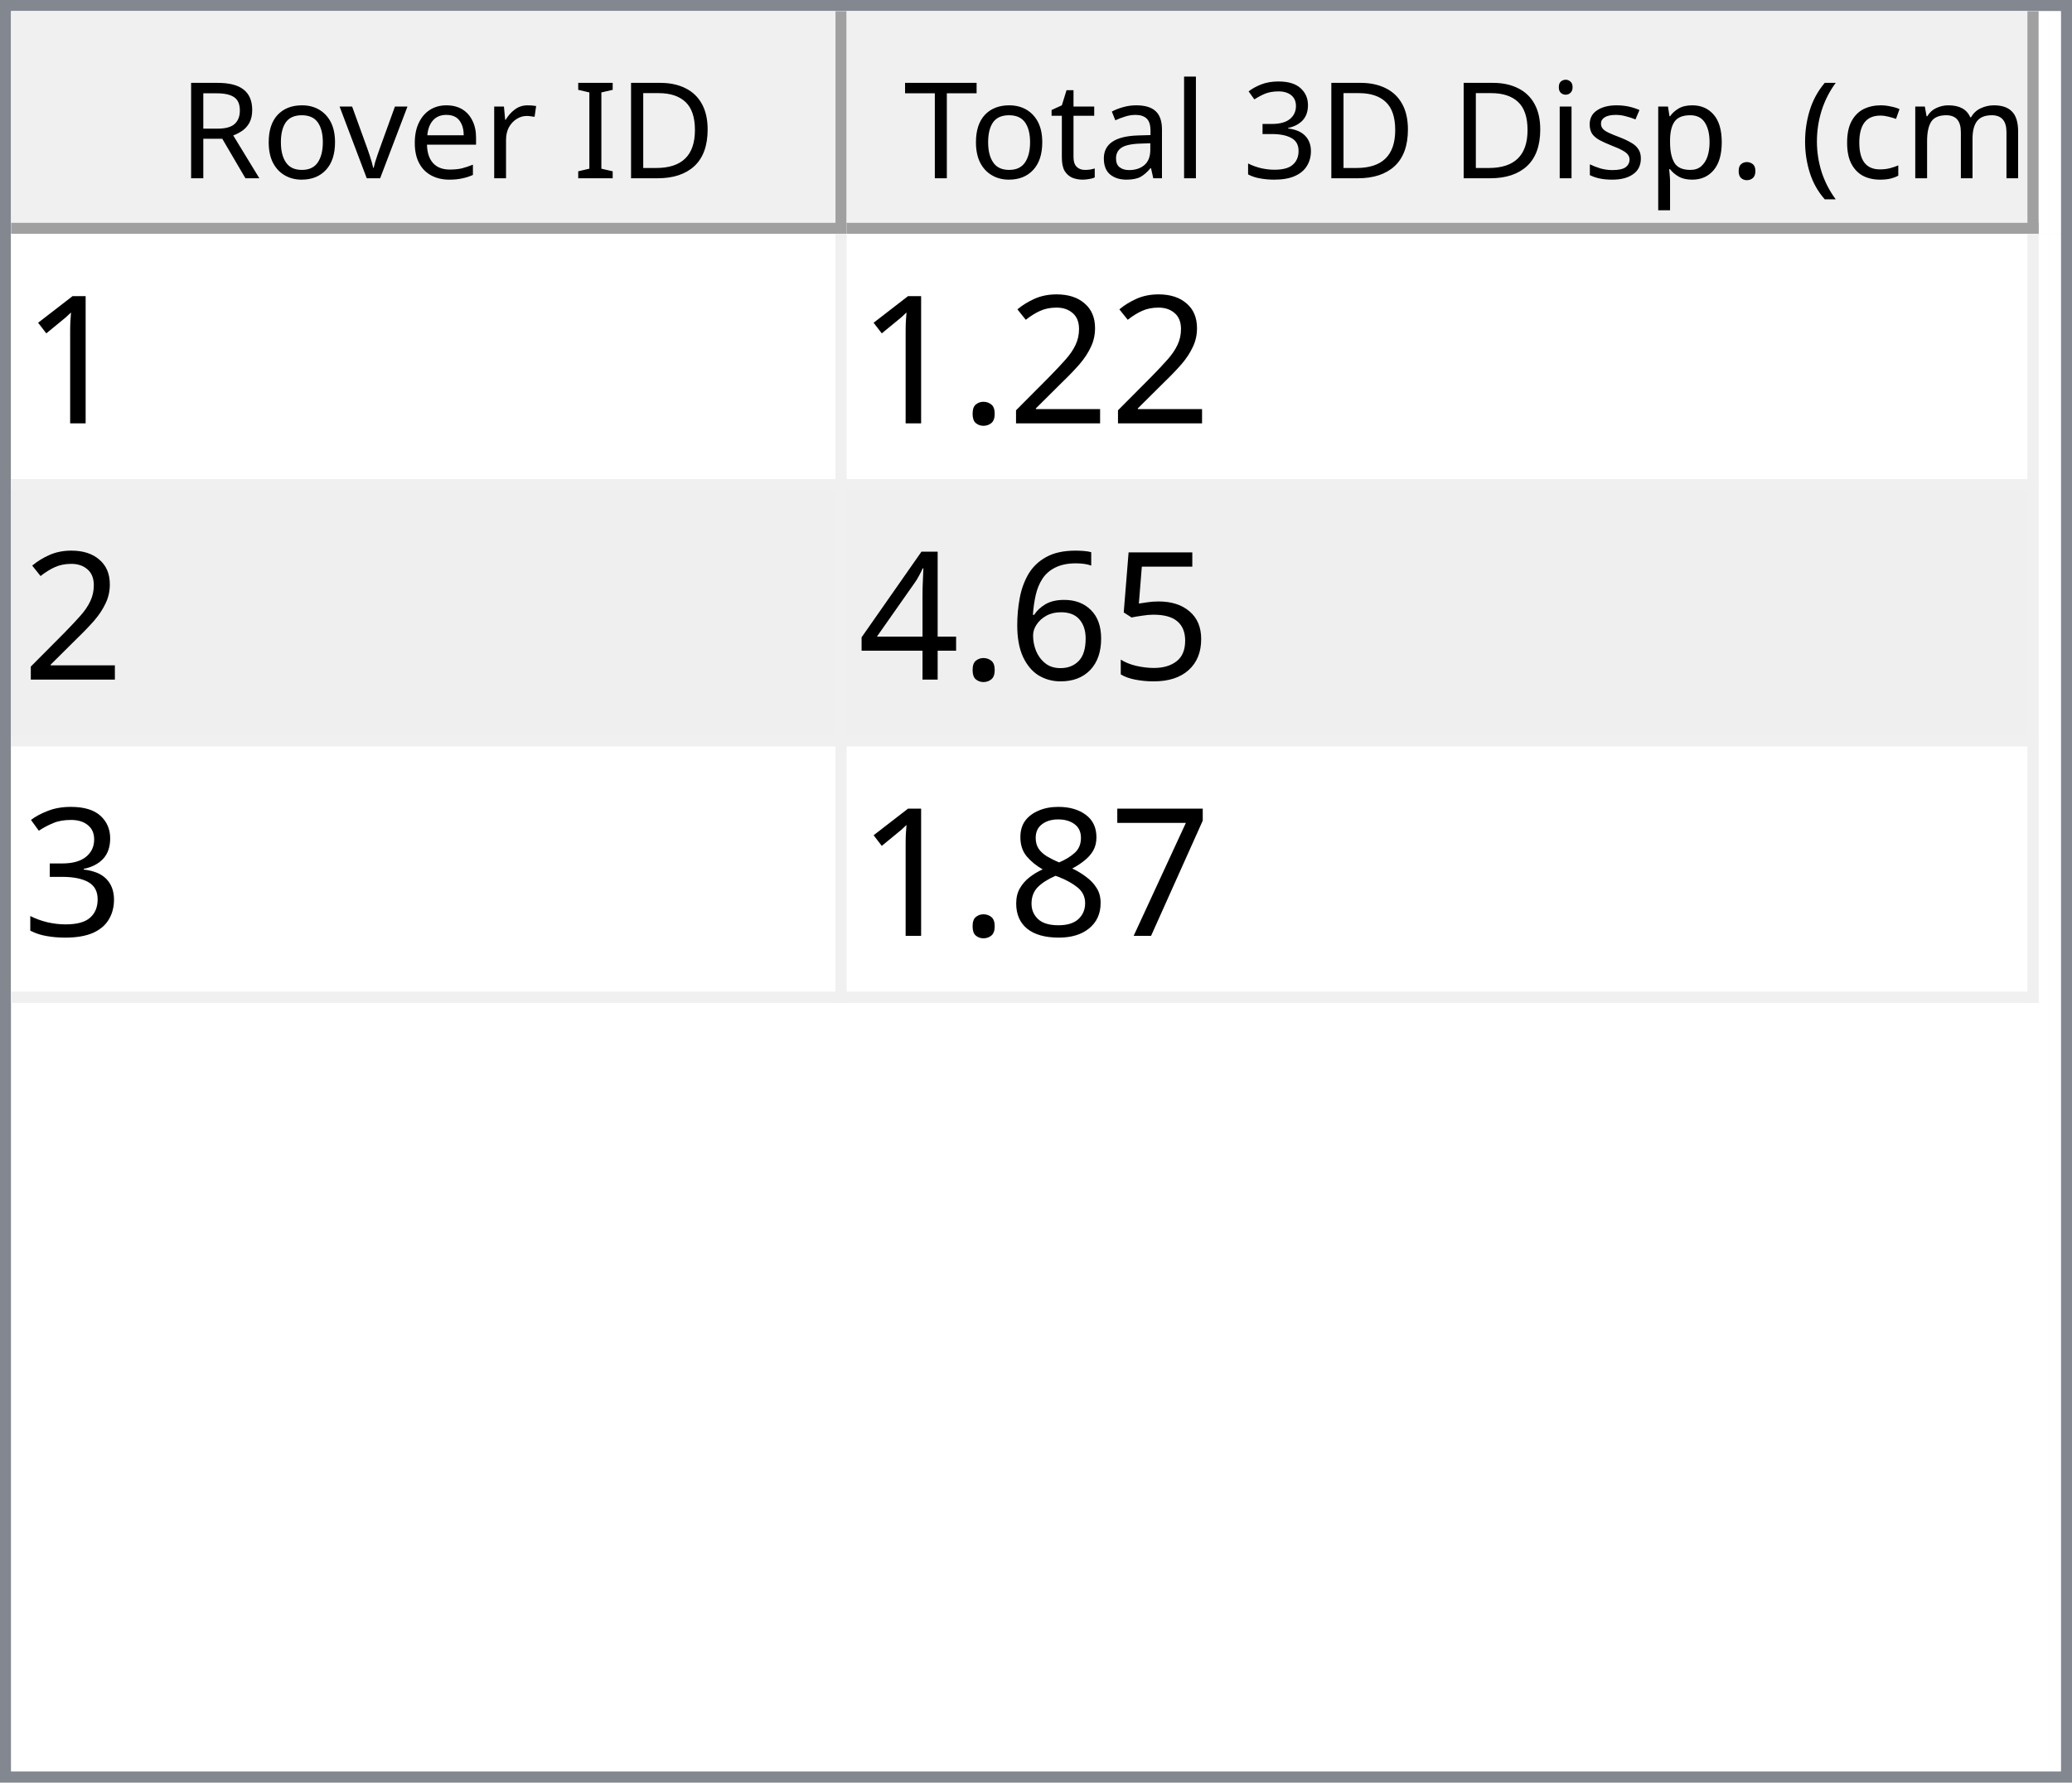
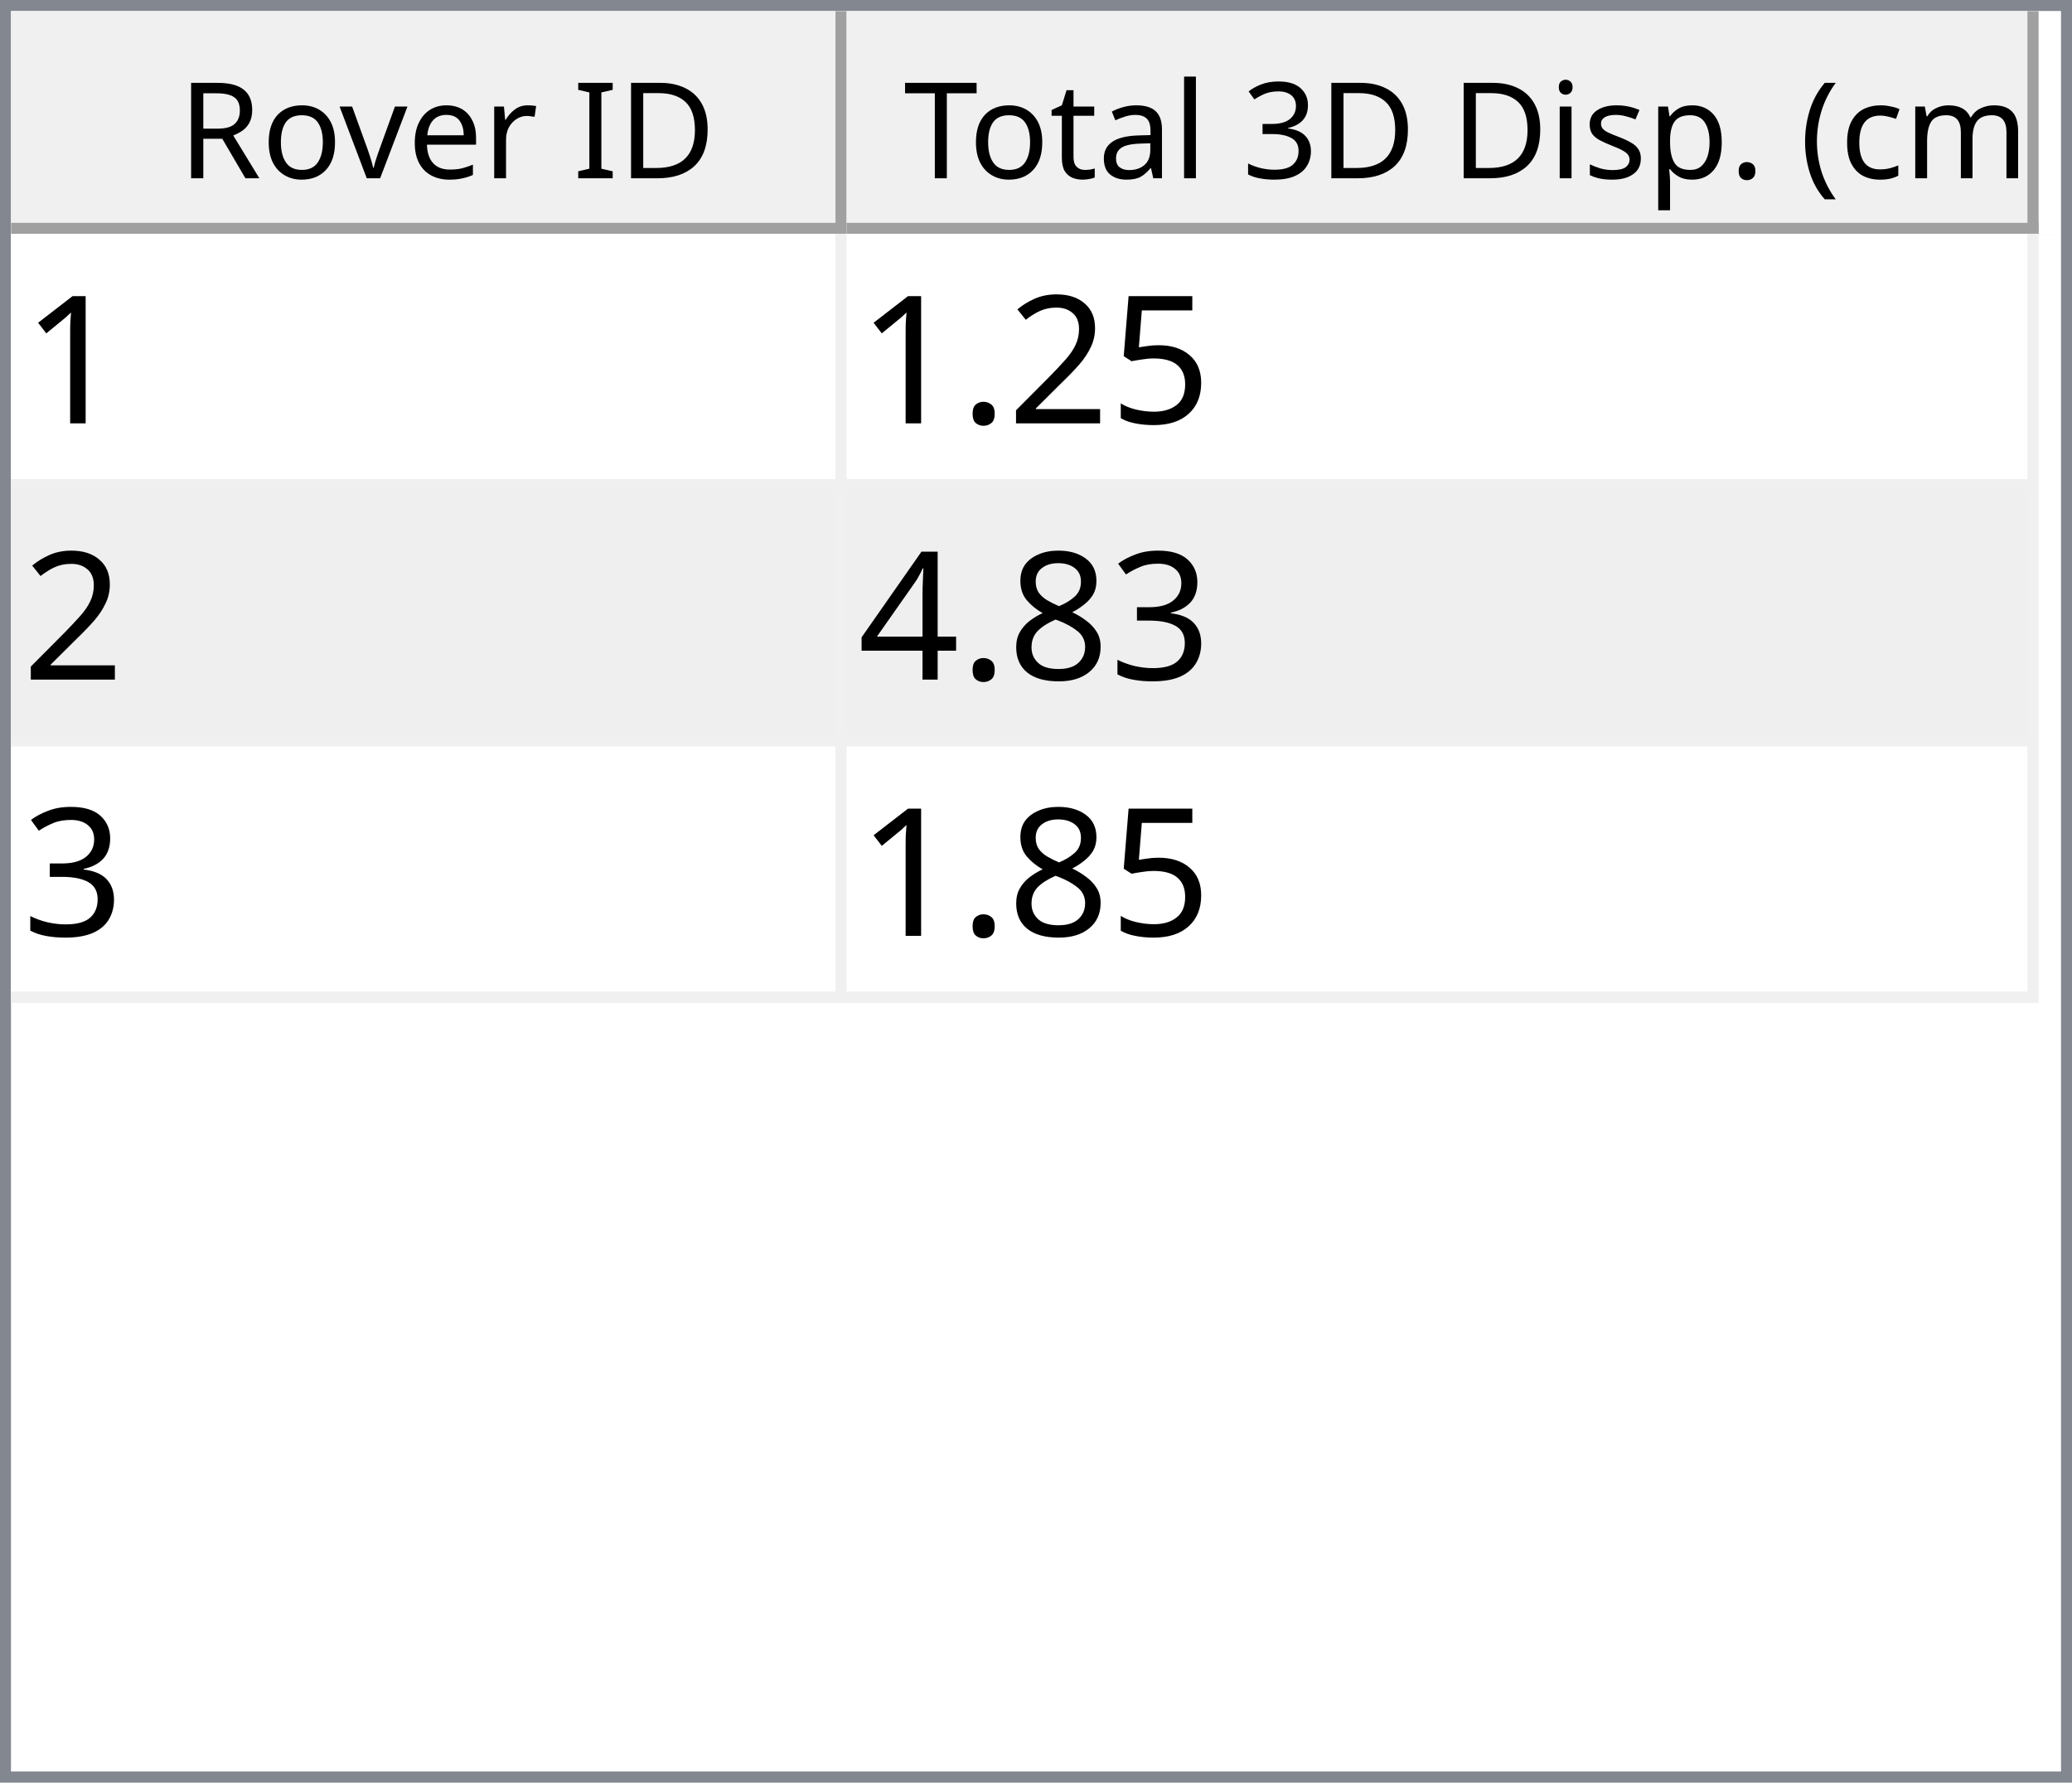
<svg xmlns="http://www.w3.org/2000/svg" style="fill-opacity:1; color-rendering:auto; color-interpolation:auto; text-rendering:auto; stroke:black; stroke-linecap:square; stroke-miterlimit:10; shape-rendering:auto; stroke-opacity:1; fill:black; stroke-dasharray:none; font-weight:normal; stroke-width:1; font-family:'Dialog'; font-style:normal; stroke-linejoin:miter; font-size:12px; stroke-dashoffset:0; image-rendering:auto;" width="186" height="160">
  <defs id="genericDefs" />
  <g>
    <defs id="defs1">
      <clipPath clipPathUnits="userSpaceOnUse" id="clipPath1">
        <path d="M0 0 L186 0 L186 160 L0 160 L0 0 Z" />
      </clipPath>
      <clipPath clipPathUnits="userSpaceOnUse" id="clipPath2">
        <path d="M0 0 L0 160 L186 160 L186 0 Z" />
      </clipPath>
      <clipPath clipPathUnits="userSpaceOnUse" id="clipPath3">
        <path d="M0 0 L0 20 L184 20 L184 0 Z" />
      </clipPath>
      <clipPath clipPathUnits="userSpaceOnUse" id="clipPath4">
        <path d="M0 0 L0 20 L75 20 L75 0 Z" />
      </clipPath>
      <clipPath clipPathUnits="userSpaceOnUse" id="clipPath5">
        <path d="M1 1 L1 19 L74 19 L74 1 Z" />
      </clipPath>
      <clipPath clipPathUnits="userSpaceOnUse" id="clipPath6">
        <path d="M0 0 L0 18 L73 18 L73 0 Z" />
      </clipPath>
      <clipPath clipPathUnits="userSpaceOnUse" id="clipPath7">
        <path d="M-0.5 -0.5 L-0.5 19.5 L74.5 19.5 L74.5 -0.5 Z" />
      </clipPath>
      <clipPath clipPathUnits="userSpaceOnUse" id="clipPath8">
        <path d="M0 0 L0 20 L107 20 L107 0 Z" />
      </clipPath>
      <clipPath clipPathUnits="userSpaceOnUse" id="clipPath9">
        <path d="M1 1 L1 19 L106 19 L106 1 Z" />
      </clipPath>
      <clipPath clipPathUnits="userSpaceOnUse" id="clipPath10">
        <path d="M0 0 L0 18 L105 18 L105 0 Z" />
      </clipPath>
      <clipPath clipPathUnits="userSpaceOnUse" id="clipPath11">
        <path d="M-0.5 -0.5 L-0.5 19.5 L106.5 19.5 L106.5 -0.5 Z" />
      </clipPath>
      <clipPath clipPathUnits="userSpaceOnUse" id="clipPath12">
        <path d="M0 0 L0 138 L184 138 L184 0 Z" />
      </clipPath>
      <clipPath clipPathUnits="userSpaceOnUse" id="clipPath13">
        <path d="M0 0 L0 69 L182 69 L182 0 Z" />
      </clipPath>
      <clipPath clipPathUnits="userSpaceOnUse" id="clipPath14">
        <path d="M-0.5 -0.5 L-0.5 68.5 L181.5 68.5 L181.5 -0.5 Z" />
      </clipPath>
      <clipPath clipPathUnits="userSpaceOnUse" id="clipPath15">
        <path d="M0 0 L0 22 L74 22 L74 0 Z" />
      </clipPath>
      <clipPath clipPathUnits="userSpaceOnUse" id="clipPath16">
        <path d="M0 0 L0 22 L106 22 L106 0 Z" />
      </clipPath>
      <font horiz-adv-x="64.551" id="font1">
        <font-face ascent="107.91" descent="25.098" units-per-em="100" style="font-style:normal; font-family:Segoe UI; font-weight:normal;" />
        <missing-glyph horiz-adv-x="64.551" d="M8.109 0 L8.109 68.266 L56.453 68.266 L56.453 0 L8.109 0 ZM15.328 7.234 L49.219 7.234 L49.219 61.031 L15.328 61.031 L15.328 7.234 Z" />
        <glyph unicode="D" horiz-adv-x="70.117" d="M9.188 0 L9.188 70.016 L28.516 70.016 Q65.531 70.016 65.531 35.891 Q65.531 19.672 55.25 9.836 Q44.969 0 27.734 0 L9.188 0 ZM17.391 62.594 L17.391 7.422 L27.828 7.422 Q41.609 7.422 49.273 14.797 Q56.938 22.172 56.938 35.688 Q56.938 62.594 28.328 62.594 L17.391 62.594 Z" />
        <glyph unicode="I" horiz-adv-x="26.611" d="M17.391 0 L9.188 0 L9.188 70.016 L17.391 70.016 L17.391 0 Z" />
        <glyph unicode=" " horiz-adv-x="27.393" d="" />
        <glyph unicode="r" horiz-adv-x="34.766" d="M34.188 41.891 Q32.078 43.5 28.125 43.5 Q23 43.5 19.555 38.672 Q16.109 33.844 16.109 25.484 L16.109 0 L8.109 0 L8.109 50 L16.109 50 L16.109 39.703 L16.312 39.703 Q18.016 44.969 21.531 47.922 Q25.047 50.875 29.391 50.875 Q32.516 50.875 34.188 50.203 L34.188 41.891 Z" />
        <glyph unicode="e" horiz-adv-x="52.295" d="M48.297 23 L12.984 23 Q13.188 14.656 17.484 10.109 Q21.781 5.562 29.297 5.562 Q37.75 5.562 44.828 11.141 L44.828 3.609 Q38.234 -1.172 27.391 -1.172 Q16.797 -1.172 10.742 5.641 Q4.688 12.453 4.688 24.812 Q4.688 36.469 11.305 43.82 Q17.922 51.172 27.734 51.172 Q37.547 51.172 42.922 44.828 Q48.297 38.484 48.297 27.203 L48.297 23 ZM40.094 29.781 Q40.047 36.719 36.75 40.578 Q33.453 44.438 27.594 44.438 Q21.922 44.438 17.969 40.383 Q14.016 36.328 13.094 29.781 L40.094 29.781 Z" />
        <glyph unicode="v" horiz-adv-x="47.9" d="M47.406 50 L27.484 0 L19.625 0 L0.688 50 L9.469 50 L22.172 13.672 Q23.578 9.672 23.922 6.688 L24.125 6.688 Q24.609 10.453 25.688 13.484 L38.969 50 L47.406 50 Z" />
        <glyph unicode="o" horiz-adv-x="58.594" d="M29 -1.172 Q17.922 -1.172 11.305 5.836 Q4.688 12.844 4.688 24.422 Q4.688 37.016 11.57 44.094 Q18.453 51.172 30.172 51.172 Q41.359 51.172 47.633 44.289 Q53.906 37.406 53.906 25.203 Q53.906 13.234 47.141 6.031 Q40.375 -1.172 29 -1.172 ZM29.594 44.438 Q21.875 44.438 17.383 39.188 Q12.891 33.938 12.891 24.703 Q12.891 15.828 17.43 10.695 Q21.969 5.562 29.594 5.562 Q37.359 5.562 41.531 10.594 Q45.703 15.625 45.703 24.906 Q45.703 34.281 41.531 39.359 Q37.359 44.438 29.594 44.438 Z" />
        <glyph unicode="R" horiz-adv-x="59.814" d="M59.375 0 L49.609 0 L37.891 19.625 Q36.281 22.359 34.766 24.289 Q33.25 26.219 31.664 27.438 Q30.078 28.656 28.25 29.219 Q26.422 29.781 24.125 29.781 L17.391 29.781 L17.391 0 L9.188 0 L9.188 70.016 L30.078 70.016 Q34.672 70.016 38.555 68.867 Q42.438 67.719 45.289 65.375 Q48.141 63.031 49.758 59.547 Q51.375 56.062 51.375 51.375 Q51.375 47.703 50.273 44.656 Q49.172 41.609 47.148 39.211 Q45.125 36.812 42.266 35.133 Q39.406 33.453 35.844 32.516 L35.844 32.328 Q37.594 31.547 38.891 30.547 Q40.188 29.547 41.359 28.18 Q42.531 26.812 43.68 25.078 Q44.828 23.344 46.234 21.047 L59.375 0 ZM17.391 62.594 L17.391 37.203 L28.516 37.203 Q31.594 37.203 34.203 38.133 Q36.812 39.062 38.719 40.797 Q40.625 42.531 41.703 45.047 Q42.781 47.562 42.781 50.688 Q42.781 56.297 39.141 59.445 Q35.5 62.594 28.609 62.594 L17.391 62.594 Z" />
        <glyph unicode=")" horiz-adv-x="30.176" d="M8.297 -15.922 L1.172 -15.922 Q16.406 2.344 16.406 26.812 Q16.406 51.469 1.078 70.016 L8.297 70.016 Q23.531 52.156 23.531 26.703 Q23.531 1.375 8.297 -15.922 Z" />
        <glyph unicode="m" horiz-adv-x="86.133" d="M79.109 0 L71.094 0 L71.094 28.719 Q71.094 37.016 68.531 40.727 Q65.969 44.438 59.906 44.438 Q54.781 44.438 51.195 39.75 Q47.609 35.062 47.609 28.516 L47.609 0 L39.594 0 L39.594 29.688 Q39.594 44.438 28.219 44.438 Q22.953 44.438 19.531 40.016 Q16.109 35.594 16.109 28.516 L16.109 0 L8.109 0 L8.109 50 L16.109 50 L16.109 42.094 L16.312 42.094 Q21.625 51.172 31.844 51.172 Q36.969 51.172 40.773 48.312 Q44.578 45.453 46 40.828 Q51.562 51.172 62.594 51.172 Q79.109 51.172 79.109 30.812 L79.109 0 Z" />
        <glyph unicode="c" horiz-adv-x="46.191" d="M42.188 2.297 Q36.422 -1.172 28.516 -1.172 Q17.828 -1.172 11.258 5.789 Q4.688 12.75 4.688 23.828 Q4.688 36.188 11.766 43.68 Q18.844 51.172 30.672 51.172 Q37.25 51.172 42.281 48.734 L42.281 40.531 Q36.719 44.438 30.375 44.438 Q22.703 44.438 17.797 38.945 Q12.891 33.453 12.891 24.516 Q12.891 15.719 17.508 10.641 Q22.125 5.562 29.891 5.562 Q36.422 5.562 42.188 9.906 L42.188 2.297 Z" />
        <glyph unicode="(" horiz-adv-x="30.176" d="M29.109 -15.922 L21.969 -15.922 Q6.844 1.375 6.844 26.703 Q6.844 52.156 21.969 70.016 L29.203 70.016 Q13.875 51.469 13.875 26.812 Q13.875 2.344 29.109 -15.922 Z" />
        <glyph unicode="." horiz-adv-x="21.68" d="M10.891 -1.078 Q8.641 -1.078 7.055 0.539 Q5.469 2.156 5.469 4.391 Q5.469 6.641 7.055 8.273 Q8.641 9.906 10.891 9.906 Q13.188 9.906 14.797 8.273 Q16.406 6.641 16.406 4.391 Q16.406 2.156 14.797 0.539 Q13.188 -1.078 10.891 -1.078 Z" />
        <glyph unicode="p" horiz-adv-x="58.789" d="M16.312 7.234 L16.109 7.234 L16.109 -23 L8.109 -23 L8.109 50 L16.109 50 L16.109 41.219 L16.312 41.219 Q22.219 51.172 33.594 51.172 Q43.266 51.172 48.688 44.461 Q54.109 37.75 54.109 26.469 Q54.109 13.922 48 6.375 Q41.891 -1.172 31.297 -1.172 Q21.578 -1.172 16.312 7.234 ZM16.109 27.391 L16.109 20.406 Q16.109 14.203 20.141 9.883 Q24.172 5.562 30.375 5.562 Q37.641 5.562 41.773 11.133 Q45.906 16.703 45.906 26.609 Q45.906 34.969 42.047 39.703 Q38.188 44.438 31.594 44.438 Q24.609 44.438 20.359 39.578 Q16.109 34.719 16.109 27.391 Z" />
        <glyph unicode="s" horiz-adv-x="42.432" d="M5.078 1.812 L5.078 10.406 Q11.625 5.562 19.484 5.562 Q30.031 5.562 30.031 12.594 Q30.031 14.594 29.125 15.992 Q28.219 17.391 26.68 18.461 Q25.141 19.531 23.07 20.383 Q21 21.234 18.609 22.172 Q15.281 23.484 12.766 24.828 Q10.25 26.172 8.57 27.859 Q6.891 29.547 6.031 31.695 Q5.172 33.844 5.172 36.719 Q5.172 40.234 6.789 42.945 Q8.406 45.656 11.086 47.484 Q13.766 49.312 17.211 50.242 Q20.656 51.172 24.312 51.172 Q30.812 51.172 35.938 48.922 L35.938 40.828 Q30.422 44.438 23.25 44.438 Q21 44.438 19.195 43.922 Q17.391 43.406 16.094 42.477 Q14.797 41.547 14.086 40.258 Q13.375 38.969 13.375 37.406 Q13.375 35.453 14.086 34.133 Q14.797 32.812 16.164 31.789 Q17.531 30.766 19.484 29.938 Q21.438 29.109 23.922 28.125 Q27.25 26.859 29.883 25.516 Q32.516 24.172 34.375 22.484 Q36.234 20.797 37.234 18.602 Q38.234 16.406 38.234 13.375 Q38.234 9.672 36.602 6.938 Q34.969 4.203 32.234 2.398 Q29.5 0.594 25.93 -0.289 Q22.359 -1.172 18.453 -1.172 Q10.75 -1.172 5.078 1.812 Z" />
        <glyph unicode="i" horiz-adv-x="24.219" d="M12.203 62.703 Q10.062 62.703 8.547 64.164 Q7.031 65.625 7.031 67.875 Q7.031 70.125 8.547 71.609 Q10.062 73.094 12.203 73.094 Q14.406 73.094 15.945 71.609 Q17.484 70.125 17.484 67.875 Q17.484 65.719 15.945 64.211 Q14.406 62.703 12.203 62.703 ZM16.109 0 L8.109 0 L8.109 50 L16.109 50 L16.109 0 Z" />
        <glyph unicode="3" horiz-adv-x="53.906" d="M46.531 19.828 Q46.531 15.094 44.75 11.211 Q42.969 7.328 39.719 4.57 Q36.469 1.812 31.93 0.297 Q27.391 -1.219 21.922 -1.219 Q11.922 -1.219 6 2.594 L6 11.188 Q13.094 5.609 22.219 5.609 Q25.875 5.609 28.828 6.539 Q31.781 7.469 33.906 9.227 Q36.031 10.984 37.18 13.477 Q38.328 15.969 38.328 19.094 Q38.328 32.812 18.797 32.812 L12.984 32.812 L12.984 39.594 L18.5 39.594 Q35.797 39.594 35.797 52.484 Q35.797 64.406 22.609 64.406 Q15.188 64.406 8.688 59.422 L8.688 67.188 Q15.375 71.188 24.609 71.188 Q29 71.188 32.57 69.969 Q36.141 68.75 38.68 66.555 Q41.219 64.359 42.609 61.281 Q44 58.203 44 54.5 Q44 40.672 30.031 36.719 L30.031 36.531 Q33.594 36.141 36.625 34.797 Q39.656 33.453 41.852 31.305 Q44.047 29.156 45.289 26.25 Q46.531 23.344 46.531 19.828 Z" />
        <glyph unicode="l" horiz-adv-x="24.219" d="M16.109 0 L8.109 0 L8.109 74.031 L16.109 74.031 L16.109 0 Z" />
        <glyph unicode="a" horiz-adv-x="50.879" d="M43.891 0 L35.891 0 L35.891 7.812 L35.688 7.812 Q30.469 -1.172 20.312 -1.172 Q12.844 -1.172 8.617 2.781 Q4.391 6.734 4.391 13.281 Q4.391 27.297 20.906 29.594 L35.891 31.688 Q35.891 44.438 25.594 44.438 Q16.547 44.438 9.281 38.281 L9.281 46.484 Q16.656 51.172 26.266 51.172 Q43.891 51.172 43.891 32.516 L43.891 0 ZM35.891 25.297 L23.828 23.641 Q18.266 22.859 15.43 20.875 Q12.594 18.891 12.594 13.875 Q12.594 10.203 15.211 7.883 Q17.828 5.562 22.172 5.562 Q28.125 5.562 32.008 9.742 Q35.891 13.922 35.891 20.312 L35.891 25.297 Z" />
        <glyph unicode="t" horiz-adv-x="33.887" d="M31.297 0.484 Q28.469 -1.078 23.828 -1.078 Q10.688 -1.078 10.688 13.578 L10.688 43.172 L2.094 43.172 L2.094 50 L10.688 50 L10.688 62.203 L18.703 64.797 L18.703 50 L31.297 50 L31.297 43.172 L18.703 43.172 L18.703 14.984 Q18.703 9.969 20.414 7.82 Q22.125 5.672 26.078 5.672 Q29.109 5.672 31.297 7.328 L31.297 0.484 Z" />
        <glyph unicode="T" horiz-adv-x="52.393" d="M50.594 62.594 L30.375 62.594 L30.375 0 L22.172 0 L22.172 62.594 L2 62.594 L2 70.016 L50.594 70.016 L50.594 62.594 Z" />
      </font>
      <font horiz-adv-x="75.0" id="font2">
        <font-face ascent="100.537" descent="21.973" units-per-em="100" style="font-style:normal; font-family:sans-serif; font-weight:normal;" />
        <missing-glyph horiz-adv-x="75.0" d="M12.5 0 L12.5 62.5 L62.5 62.5 L62.5 0 L12.5 0 ZM14.062 1.562 L60.938 1.562 L60.938 60.938 L14.062 60.938 L14.062 1.562 Z" />
        <glyph unicode="1" horiz-adv-x="55.615" d="M37.25 0 L28.469 0 L28.469 56 Q25.297 52.984 20.141 49.953 Q14.984 46.922 10.891 45.406 L10.891 53.906 Q18.266 57.375 23.781 62.305 Q29.297 67.234 31.594 71.875 L37.25 71.875 L37.25 0 Z" />
+         <glyph unicode="5" horiz-adv-x="55.615" d="M4.156 18.75 L13.375 19.531 Q14.406 12.797 18.141 9.398 Q21.875 6 27.156 6 Q33.5 6 37.891 10.789 Q42.281 15.578 42.281 23.484 Q42.281 31 38.062 35.352 Q33.844 39.703 27 39.703 Q22.75 39.703 19.336 37.773 Q15.922 35.844 13.969 32.766 L5.719 33.844 L12.641 70.609 L48.25 70.609 L48.25 62.203 L19.672 62.203 L15.828 42.969 Q22.266 47.469 29.344 47.469 Q38.719 47.469 45.164 40.969 Q51.609 34.469 51.609 24.266 Q51.609 14.547 45.953 7.469 Q39.062 -1.219 27.156 -1.219 Q17.391 -1.219 11.211 4.25 Q5.031 9.719 4.156 18.75 Z" />
        <glyph unicode="2" horiz-adv-x="55.615" d="M50.344 8.453 L50.344 0 L3.031 0 Q2.938 3.172 4.047 6.109 Q5.859 10.938 9.836 15.625 Q13.812 20.312 21.344 26.469 Q33.016 36.031 37.117 41.625 Q41.219 47.219 41.219 52.203 Q41.219 57.422 37.477 61.008 Q33.734 64.594 27.734 64.594 Q21.391 64.594 17.578 60.789 Q13.766 56.984 13.719 50.25 L4.688 51.172 Q5.609 61.281 11.664 66.578 Q17.719 71.875 27.938 71.875 Q38.234 71.875 44.242 66.164 Q50.25 60.453 50.25 52 Q50.25 47.703 48.492 43.555 Q46.734 39.406 42.656 34.812 Q38.578 30.219 29.109 22.219 Q21.188 15.578 18.945 13.211 Q16.703 10.844 15.234 8.453 L50.344 8.453 Z" />
        <glyph unicode="." horiz-adv-x="27.783" d="M9.078 0 L9.078 10.016 L19.094 10.016 L19.094 0 L9.078 0 Z" />
-         <glyph unicode="5" horiz-adv-x="55.615" d="M4.156 18.75 L13.375 19.531 Q14.406 12.797 18.141 9.398 Q21.875 6 27.156 6 Q33.5 6 37.891 10.789 Q42.281 15.578 42.281 23.484 Q42.281 31 38.062 35.352 Q33.844 39.703 27 39.703 Q22.75 39.703 19.336 37.773 Q15.922 35.844 13.969 32.766 L5.719 33.844 L12.641 70.609 L48.25 70.609 L48.25 62.203 L19.672 62.203 L15.828 42.969 Q22.266 47.469 29.344 47.469 Q38.719 47.469 45.164 40.969 Q51.609 34.469 51.609 24.266 Q51.609 14.547 45.953 7.469 Q39.062 -1.219 27.156 -1.219 Q17.391 -1.219 11.211 4.25 Q5.031 9.719 4.156 18.75 Z" />
-         <glyph unicode="6" horiz-adv-x="55.615" d="M49.75 54.047 L41.016 53.375 Q39.844 58.547 37.703 60.891 Q34.125 64.656 28.906 64.656 Q24.703 64.656 21.531 62.312 Q17.391 59.281 14.992 53.469 Q12.594 47.656 12.5 36.922 Q15.672 41.75 20.266 44.094 Q24.859 46.438 29.891 46.438 Q38.672 46.438 44.852 39.969 Q51.031 33.5 51.031 23.25 Q51.031 16.5 48.125 10.719 Q45.219 4.938 40.141 1.859 Q35.062 -1.219 28.609 -1.219 Q17.625 -1.219 10.695 6.859 Q3.766 14.938 3.766 33.5 Q3.766 54.25 11.422 63.672 Q18.109 71.875 29.438 71.875 Q37.891 71.875 43.289 67.141 Q48.688 62.406 49.75 54.047 ZM13.875 23.188 Q13.875 18.656 15.797 14.508 Q17.719 10.359 21.188 8.18 Q24.656 6 28.469 6 Q34.031 6 38.039 10.492 Q42.047 14.984 42.047 22.703 Q42.047 30.125 38.086 34.398 Q34.125 38.672 28.125 38.672 Q22.172 38.672 18.023 34.398 Q13.875 30.125 13.875 23.188 Z" />
+         <glyph unicode="3" horiz-adv-x="55.615" d="M4.203 18.891 L12.984 20.062 Q14.5 12.594 18.141 9.297 Q21.781 6 27 6 Q33.203 6 37.477 10.297 Q41.75 14.594 41.75 20.953 Q41.75 27 37.797 30.93 Q33.844 34.859 27.734 34.859 Q25.25 34.859 21.531 33.891 L22.516 41.609 Q23.391 41.5 23.922 41.5 Q29.547 41.5 34.039 44.43 Q38.531 47.359 38.531 53.469 Q38.531 58.297 35.258 61.477 Q31.984 64.656 26.812 64.656 Q21.688 64.656 18.266 61.43 Q14.844 58.203 13.875 51.766 L5.078 53.328 Q6.688 62.156 12.398 67.016 Q18.109 71.875 26.609 71.875 Q32.469 71.875 37.398 69.359 Q42.328 66.844 44.945 62.5 Q47.562 58.156 47.562 53.266 Q47.562 48.641 45.07 44.828 Q42.578 41.016 37.703 38.766 Q44.047 37.312 47.562 32.695 Q51.078 28.078 51.078 21.141 Q51.078 11.766 44.242 5.25 Q37.406 -1.266 26.953 -1.266 Q17.531 -1.266 11.305 4.352 Q5.078 9.969 4.203 18.891 Z" />
+         <glyph unicode="8" horiz-adv-x="55.615" d="M17.672 38.812 Q12.203 40.828 9.57 44.539 Q6.938 48.25 6.938 53.422 Q6.938 61.234 12.555 66.555 Q18.172 71.875 27.484 71.875 Q36.859 71.875 42.578 66.43 Q48.297 60.984 48.297 53.172 Q48.297 48.188 45.68 44.508 Q43.062 40.828 37.75 38.812 Q44.344 36.672 47.781 31.883 Q51.219 27.094 51.219 20.453 Q51.219 11.281 44.727 5.031 Q38.234 -1.219 27.641 -1.219 Q17.047 -1.219 10.547 5.055 Q4.047 11.328 4.047 20.703 Q4.047 27.688 7.594 32.398 Q11.141 37.109 17.672 38.812 ZM15.922 53.719 Q15.922 48.641 19.195 45.414 Q22.469 42.188 27.688 42.188 Q32.766 42.188 36.016 45.383 Q39.266 48.578 39.266 53.219 Q39.266 58.062 35.914 61.359 Q32.562 64.656 27.594 64.656 Q22.562 64.656 19.242 61.43 Q15.922 58.203 15.922 53.719 ZM13.094 20.656 Q13.094 16.891 14.875 13.375 Q16.656 9.859 20.172 7.93 Q23.688 6 27.734 6 Q34.031 6 38.133 10.055 Q42.234 14.109 42.234 20.359 Q42.234 26.703 38.016 30.859 Q33.797 35.016 27.438 35.016 Q21.234 35.016 17.164 30.914 Q13.094 26.812 13.094 20.656 Z" />
        <glyph unicode="4" horiz-adv-x="55.615" d="M32.328 0 L32.328 17.141 L1.266 17.141 L1.266 25.203 L33.938 71.578 L41.109 71.578 L41.109 25.203 L50.781 25.203 L50.781 17.141 L41.109 17.141 L41.109 0 L32.328 0 ZM32.328 25.203 L32.328 57.469 L9.906 25.203 L32.328 25.203 Z" />
-         <glyph unicode="3" horiz-adv-x="55.615" d="M4.203 18.891 L12.984 20.062 Q14.5 12.594 18.141 9.297 Q21.781 6 27 6 Q33.203 6 37.477 10.297 Q41.75 14.594 41.75 20.953 Q41.75 27 37.797 30.93 Q33.844 34.859 27.734 34.859 Q25.25 34.859 21.531 33.891 L22.516 41.609 Q23.391 41.5 23.922 41.5 Q29.547 41.5 34.039 44.43 Q38.531 47.359 38.531 53.469 Q38.531 58.297 35.258 61.477 Q31.984 64.656 26.812 64.656 Q21.688 64.656 18.266 61.43 Q14.844 58.203 13.875 51.766 L5.078 53.328 Q6.688 62.156 12.398 67.016 Q18.109 71.875 26.609 71.875 Q32.469 71.875 37.398 69.359 Q42.328 66.844 44.945 62.5 Q47.562 58.156 47.562 53.266 Q47.562 48.641 45.07 44.828 Q42.578 41.016 37.703 38.766 Q44.047 37.312 47.562 32.695 Q51.078 28.078 51.078 21.141 Q51.078 11.766 44.242 5.25 Q37.406 -1.266 26.953 -1.266 Q17.531 -1.266 11.305 4.352 Q5.078 9.969 4.203 18.891 Z" />
-         <glyph unicode="7" horiz-adv-x="55.615" d="M4.734 62.203 L4.734 70.656 L51.078 70.656 L51.078 63.812 Q44.234 56.547 37.523 44.484 Q30.812 32.422 27.156 19.672 Q24.516 10.688 23.781 0 L14.75 0 Q14.891 8.453 18.062 20.414 Q21.234 32.375 27.172 43.484 Q33.109 54.594 39.797 62.203 L4.734 62.203 Z" />
-         <glyph unicode="8" horiz-adv-x="55.615" d="M17.672 38.812 Q12.203 40.828 9.57 44.539 Q6.938 48.25 6.938 53.422 Q6.938 61.234 12.555 66.555 Q18.172 71.875 27.484 71.875 Q36.859 71.875 42.578 66.43 Q48.297 60.984 48.297 53.172 Q48.297 48.188 45.68 44.508 Q43.062 40.828 37.75 38.812 Q44.344 36.672 47.781 31.883 Q51.219 27.094 51.219 20.453 Q51.219 11.281 44.727 5.031 Q38.234 -1.219 27.641 -1.219 Q17.047 -1.219 10.547 5.055 Q4.047 11.328 4.047 20.703 Q4.047 27.688 7.594 32.398 Q11.141 37.109 17.672 38.812 ZM15.922 53.719 Q15.922 48.641 19.195 45.414 Q22.469 42.188 27.688 42.188 Q32.766 42.188 36.016 45.383 Q39.266 48.578 39.266 53.219 Q39.266 58.062 35.914 61.359 Q32.562 64.656 27.594 64.656 Q22.562 64.656 19.242 61.43 Q15.922 58.203 15.922 53.719 ZM13.094 20.656 Q13.094 16.891 14.875 13.375 Q16.656 9.859 20.172 7.93 Q23.688 6 27.734 6 Q34.031 6 38.133 10.055 Q42.234 14.109 42.234 20.359 Q42.234 26.703 38.016 30.859 Q33.797 35.016 27.438 35.016 Q21.234 35.016 17.164 30.914 Q13.094 26.812 13.094 20.656 Z" />
      </font>
    </defs>
    <g style="fill:white; stroke:white;">
      <rect x="0" y="0" width="186" style="clip-path:url(#clipPath1); stroke:none;" height="160" />
    </g>
    <g style="fill:white; text-rendering:optimizeSpeed; color-rendering:optimizeSpeed; image-rendering:optimizeSpeed; shape-rendering:crispEdges; stroke:white; color-interpolation:sRGB;">
      <rect x="0" width="186" height="160" y="0" style="stroke:none;" />
      <path style="stroke:none;" d="M0 160 L186 160 L186 0 L0 0 Z" />
    </g>
    <g style="fill:rgb(240,240,240); font-family:'Segoe UI'; stroke:rgb(240,240,240);">
      <rect x="0" y="0" width="186" style="clip-path:url(#clipPath2); stroke:none;" height="160" />
    </g>
    <g style="fill:rgb(130,135,144); font-family:'Segoe UI'; stroke:rgb(130,135,144);">
      <path d="M0 0 L186 0 L186 160 L0 160 L0 0 ZM1 1 L185 1 L185 159 L1 159 L1 1 Z" style="fill-rule:evenodd; clip-path:url(#clipPath2); stroke:none;" />
    </g>
    <g style="fill:white; font-family:'Segoe UI'; stroke:white;" transform="translate(1,1)">
      <rect x="0" y="0" width="184" style="clip-path:url(#clipPath3); stroke:none;" height="20" />
    </g>
    <g style="fill:rgb(240,240,240); font-family:'Segoe UI'; stroke:rgb(240,240,240);" transform="translate(1,1)">
      <rect x="0" y="0" width="75" style="clip-path:url(#clipPath4); stroke:none;" height="20" />
    </g>
    <g style="font-family:'Segoe UI';" transform="translate(2,2)">
      <text x="14" xml:space="preserve" y="14" style="clip-path:url(#clipPath6); stroke:none;">Rover ID</text>
    </g>
    <g style="fill:rgb(160,160,160); font-family:'Segoe UI'; stroke:rgb(160,160,160); stroke-linejoin:bevel;" transform="translate(1.5,1.5)">
      <line x1="74" x2="74" y1="0" style="fill:none; clip-path:url(#clipPath7);" y2="19" />
    </g>
    <g style="fill:rgb(160,160,160); font-family:'Segoe UI'; stroke:rgb(160,160,160); stroke-linejoin:bevel;" transform="matrix(1,0,0,1,1,1) translate(0.5,0.5)">
      <line x1="0" x2="74" y1="19" style="fill:none; clip-path:url(#clipPath7);" y2="19" />
    </g>
    <g style="fill:rgb(240,240,240); font-family:'Segoe UI'; stroke:rgb(240,240,240);" transform="translate(76,1)">
      <rect x="0" y="0" width="107" style="clip-path:url(#clipPath8); stroke:none;" height="20" />
    </g>
    <g style="font-family:'Segoe UI';" transform="translate(77,2)">
      <text x="1" xml:space="preserve" y="14" style="clip-path:url(#clipPath10); stroke:none;"> Total 3D Disp. (cm)</text>
    </g>
    <g style="fill:rgb(160,160,160); font-family:'Segoe UI'; stroke:rgb(160,160,160); stroke-linejoin:bevel;" transform="translate(76.5,1.5)">
      <line x1="106" x2="106" y1="0" style="fill:none; clip-path:url(#clipPath11);" y2="19" />
    </g>
    <g style="fill:rgb(160,160,160); font-family:'Segoe UI'; stroke:rgb(160,160,160); stroke-linejoin:bevel;" transform="matrix(1,0,0,1,76,1) translate(0.5,0.5)">
      <line x1="0" x2="106" y1="19" style="fill:none; clip-path:url(#clipPath11);" y2="19" />
    </g>
    <g style="fill:white; font-family:'Segoe UI'; stroke:white;" transform="translate(1,21)">
      <rect x="0" y="0" width="184" style="clip-path:url(#clipPath12); stroke:none;" height="138" />
    </g>
    <g style="fill:rgb(240,240,240); font-size:16px; font-family:sans-serif; stroke:rgb(240,240,240);" transform="translate(1,21)">
      <rect x="0" y="0" width="182" style="clip-path:url(#clipPath13); stroke:none;" height="69" />
      <line transform="translate(0.5,0.5)" x1="0" x2="181" y1="22" style="clip-path:url(#clipPath14); fill:none; stroke-linejoin:bevel;" y2="22" />
    </g>
    <g transform="matrix(1,0,0,1,1,21) translate(0.5,0.5)" style="fill:rgb(240,240,240); font-size:16px; font-family:sans-serif; stroke:rgb(240,240,240); stroke-linejoin:bevel;">
      <line x1="0" x2="181" y1="45" style="fill:none; clip-path:url(#clipPath14);" y2="45" />
    </g>
    <g transform="matrix(1,0,0,1,1,21) translate(0.5,0.5)" style="fill:rgb(240,240,240); font-size:16px; font-family:sans-serif; stroke:rgb(240,240,240); stroke-linejoin:bevel;">
      <line x1="0" x2="181" y1="68" style="fill:none; clip-path:url(#clipPath14);" y2="68" />
    </g>
    <g transform="matrix(1,0,0,1,1,21) translate(0.5,0.5)" style="fill:rgb(240,240,240); font-size:16px; font-family:sans-serif; stroke:rgb(240,240,240); stroke-linejoin:bevel;">
      <line x1="74" x2="74" y1="0" style="fill:none; clip-path:url(#clipPath14);" y2="68" />
    </g>
    <g transform="matrix(1,0,0,1,1,21) translate(0.5,0.5)" style="fill:rgb(240,240,240); font-size:16px; font-family:sans-serif; stroke:rgb(240,240,240); stroke-linejoin:bevel;">
      <line x1="181" x2="181" y1="0" style="fill:none; clip-path:url(#clipPath14);" y2="68" />
    </g>
    <g style="fill:white; font-size:16px; font-family:sans-serif; stroke:white;" transform="matrix(1,0,0,1,1,21)">
      <rect x="0" y="0" width="74" style="clip-path:url(#clipPath15); stroke:none;" height="22" />
      <text x="1" y="17" style="fill:black; clip-path:url(#clipPath15); stroke:none;" xml:space="preserve">1</text>
    </g>
    <g style="fill:white; font-size:16px; font-family:sans-serif; stroke:white;" transform="matrix(1,0,0,1,1,21) translate(75,0)">
      <rect x="0" y="0" width="106" style="clip-path:url(#clipPath16); stroke:none;" height="22" />
-       <text x="1" y="17" style="fill:black; clip-path:url(#clipPath16); stroke:none;" xml:space="preserve">1.22</text>
+       <text x="1" y="17" style="fill:black; clip-path:url(#clipPath16); stroke:none;" xml:space="preserve">1.25</text>
    </g>
    <g style="fill:rgb(239,239,239); font-size:16px; font-family:sans-serif; stroke:rgb(239,239,239);" transform="matrix(1,0,0,1,1,21) translate(0,23)">
      <rect x="0" y="0" width="74" style="clip-path:url(#clipPath15); stroke:none;" height="22" />
      <text x="1" y="17" style="fill:black; clip-path:url(#clipPath15); stroke:none;" xml:space="preserve">2</text>
    </g>
    <g style="fill:rgb(239,239,239); font-size:16px; font-family:sans-serif; stroke:rgb(239,239,239);" transform="matrix(1,0,0,1,1,21) translate(75,23)">
      <rect x="0" y="0" width="106" style="clip-path:url(#clipPath16); stroke:none;" height="22" />
-       <text x="1" y="17" style="fill:black; clip-path:url(#clipPath16); stroke:none;" xml:space="preserve">4.65</text>
+       <text x="1" y="17" style="fill:black; clip-path:url(#clipPath16); stroke:none;" xml:space="preserve">4.83</text>
    </g>
    <g style="fill:white; font-size:16px; font-family:sans-serif; stroke:white;" transform="matrix(1,0,0,1,1,21) translate(0,46)">
      <rect x="0" y="0" width="74" style="clip-path:url(#clipPath15); stroke:none;" height="22" />
      <text x="1" y="17" style="fill:black; clip-path:url(#clipPath15); stroke:none;" xml:space="preserve">3</text>
    </g>
    <g style="fill:white; font-size:16px; font-family:sans-serif; stroke:white;" transform="matrix(1,0,0,1,1,21) translate(75,46)">
      <rect x="0" y="0" width="106" style="clip-path:url(#clipPath16); stroke:none;" height="22" />
-       <text x="1" y="17" style="fill:black; clip-path:url(#clipPath16); stroke:none;" xml:space="preserve">1.87</text>
+       <text x="1" y="17" style="fill:black; clip-path:url(#clipPath16); stroke:none;" xml:space="preserve">1.85</text>
    </g>
  </g>
</svg>
